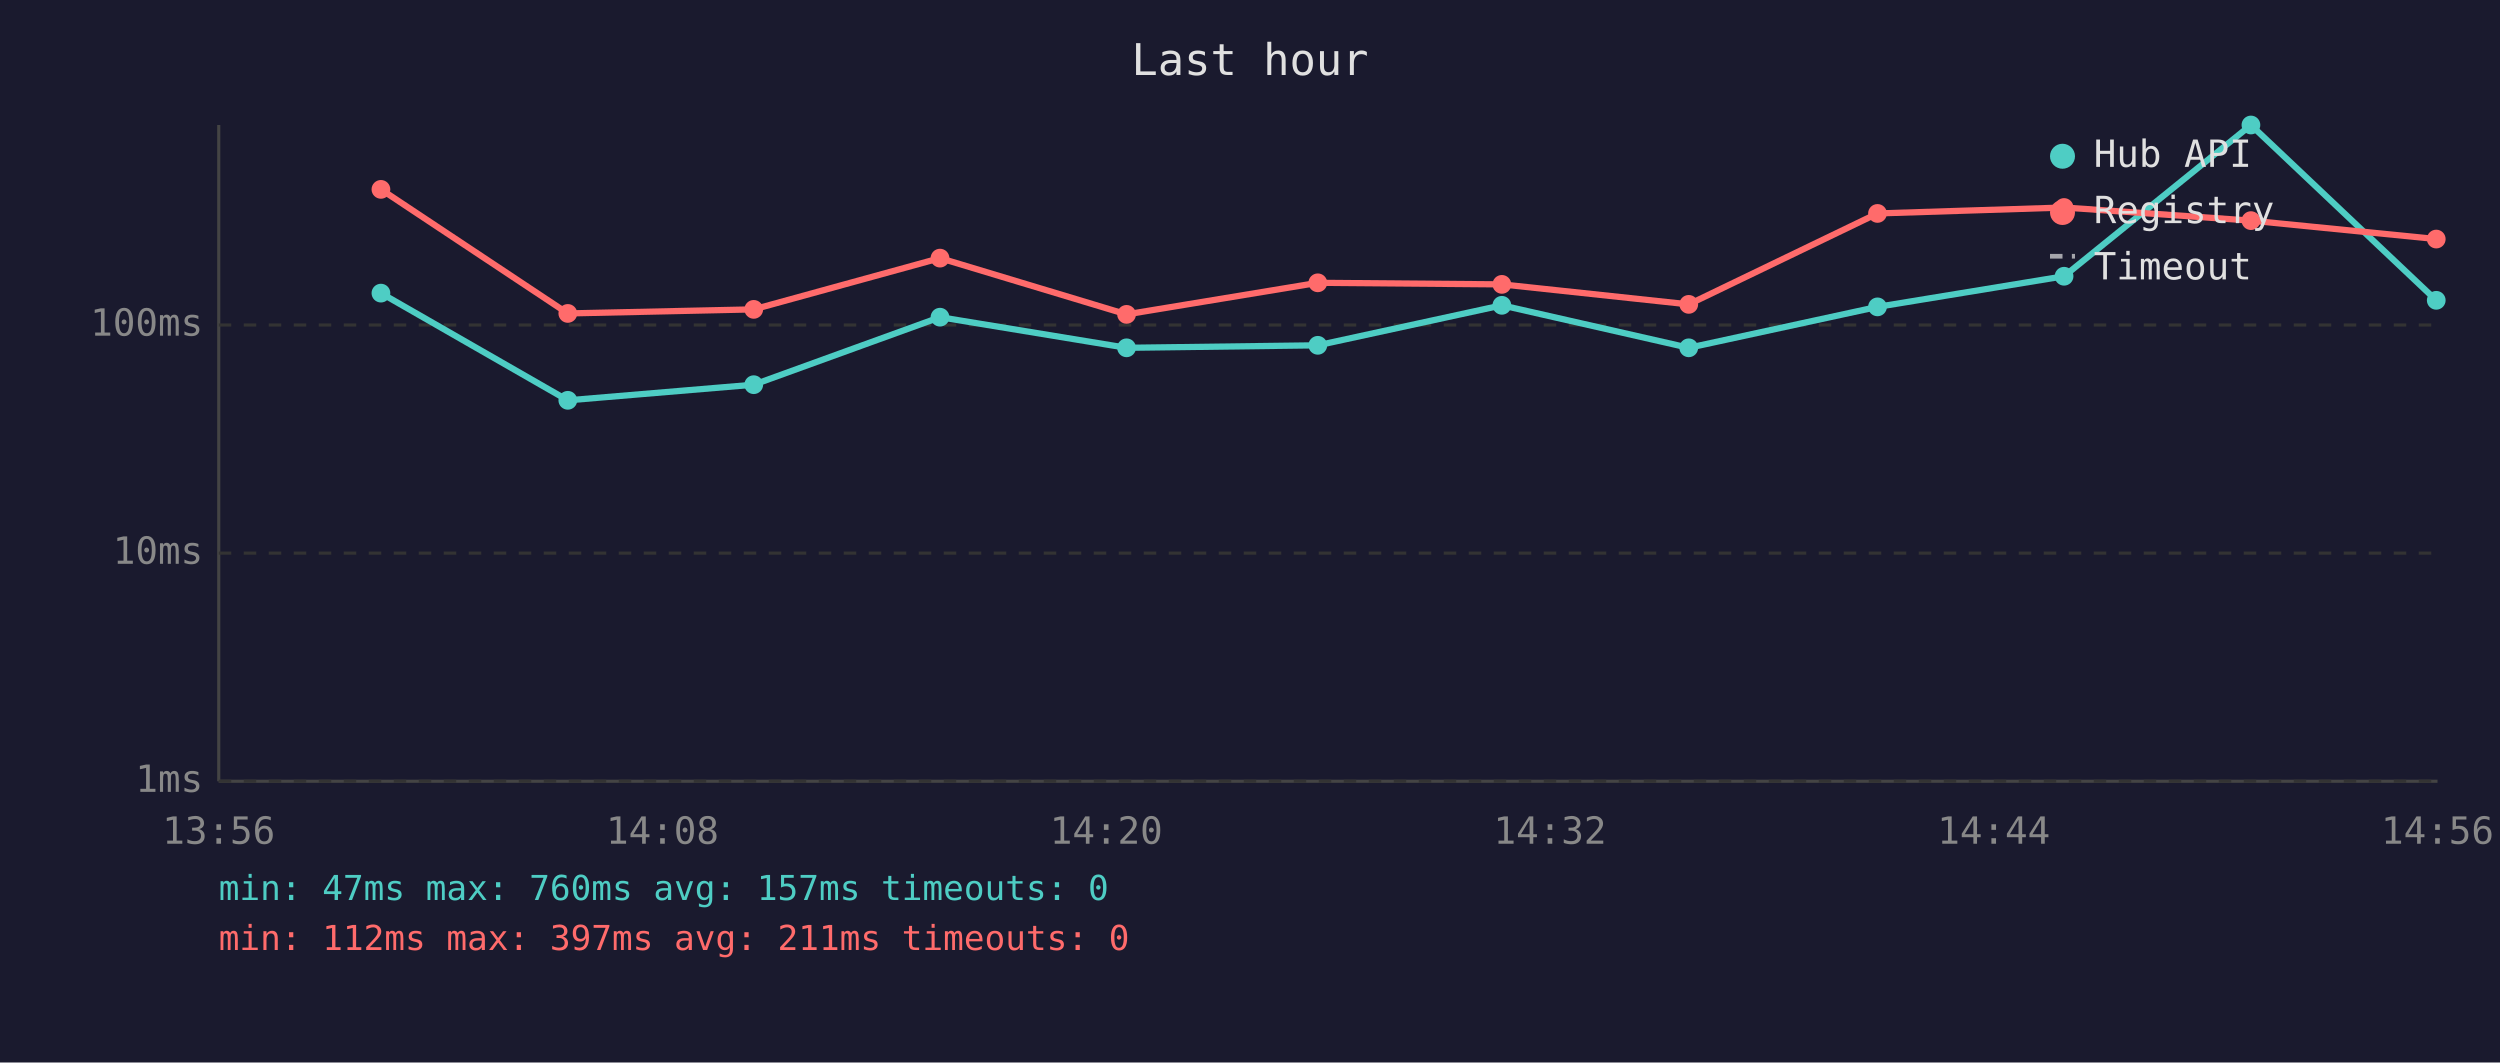
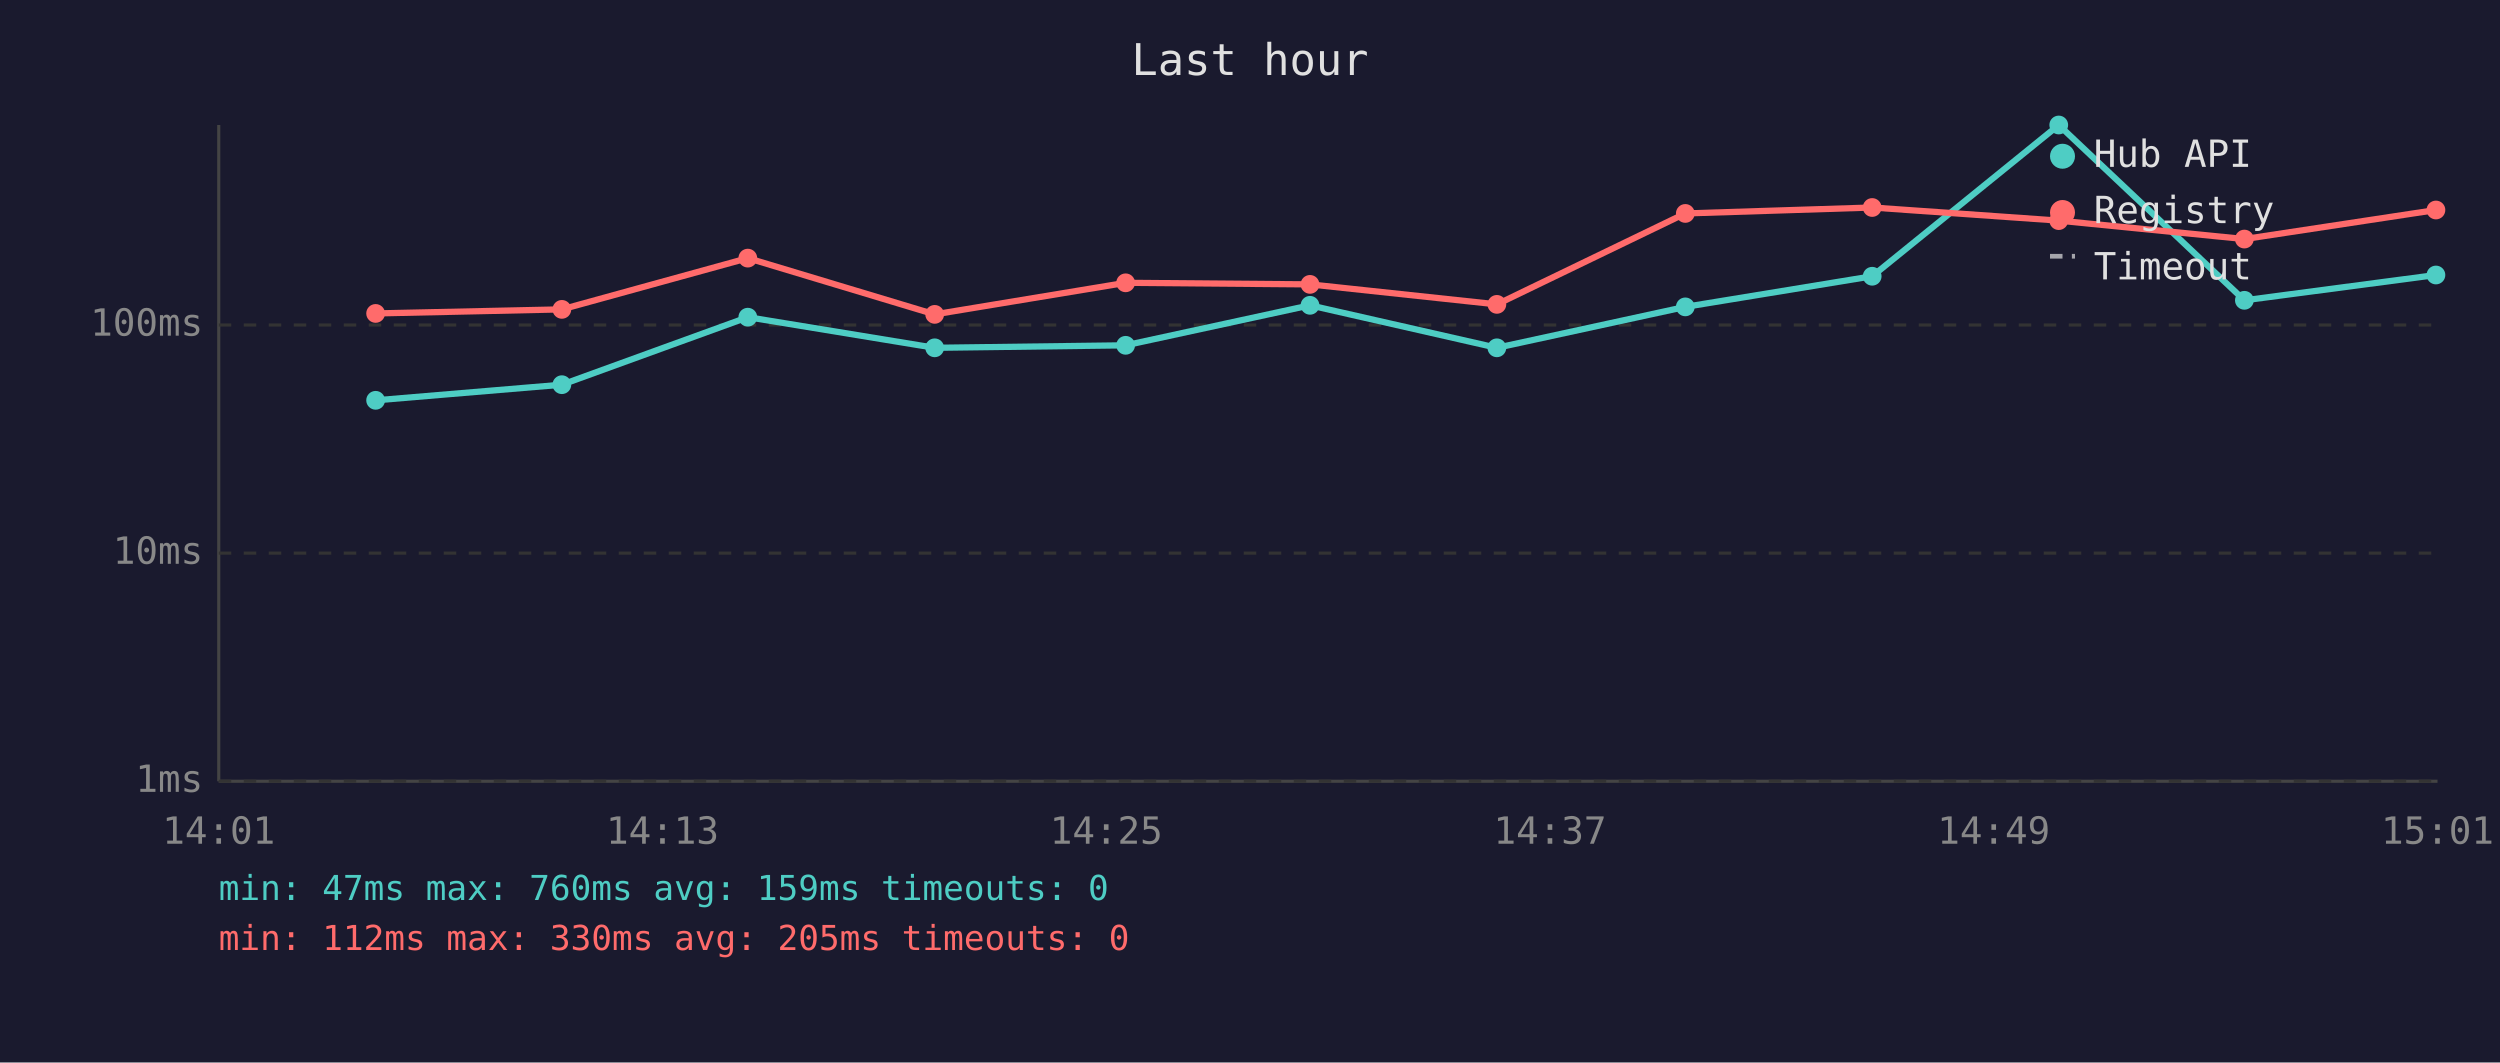
<svg xmlns="http://www.w3.org/2000/svg" viewBox="0 0 800 340" font-family="monospace" font-size="12">
  <rect width="800" height="340" fill="#1a1a2e" />
  <text x="400" y="24" fill="#e0e0e0" font-size="14" text-anchor="middle">Last hour</text>
  <line x1="70" y1="40" x2="70" y2="250" stroke="#444" stroke-width="1" />
  <line x1="70" y1="250" x2="780" y2="250" stroke="#444" stroke-width="1" />
  <line x1="70" y1="250" x2="780" y2="250" stroke="#333" stroke-width="1" stroke-dasharray="4" />
  <text x="65" y="250" fill="#888" text-anchor="end" dominant-baseline="middle">1ms</text>
  <line x1="70" y1="177" x2="780" y2="177" stroke="#333" stroke-width="1" stroke-dasharray="4" />
  <text x="65" y="177" fill="#888" text-anchor="end" dominant-baseline="middle">10ms</text>
  <line x1="70" y1="104" x2="780" y2="104" stroke="#333" stroke-width="1" stroke-dasharray="4" />
  <text x="65" y="104" fill="#888" text-anchor="end" dominant-baseline="middle">100ms</text>
-   <text x="70" y="270" fill="#888" text-anchor="middle">13:56</text>
-   <text x="212" y="270" fill="#888" text-anchor="middle">14:08</text>
-   <text x="354" y="270" fill="#888" text-anchor="middle">14:20</text>
-   <text x="496" y="270" fill="#888" text-anchor="middle">14:32</text>
-   <text x="638" y="270" fill="#888" text-anchor="middle">14:44</text>
-   <text x="780" y="270" fill="#888" text-anchor="middle">14:56</text>
-   <polyline points="121.9,93.8 181.7,128.1 241.2,123.1 300.8,101.5 360.5,111.3 421.7,110.5 480.6,97.7 540.4,111.3 600.8,98.2 660.5,88.4 720.3,40.0 779.6,96.1" fill="none" stroke="#4ecdc4" stroke-width="2" opacity="1" />
-   <circle cx="121.9" cy="93.8" r="3" fill="#4ecdc4" />
-   <circle cx="181.7" cy="128.1" r="3" fill="#4ecdc4" />
-   <circle cx="241.2" cy="123.1" r="3" fill="#4ecdc4" />
-   <circle cx="300.8" cy="101.5" r="3" fill="#4ecdc4" />
-   <circle cx="360.5" cy="111.3" r="3" fill="#4ecdc4" />
-   <circle cx="421.7" cy="110.5" r="3" fill="#4ecdc4" />
-   <circle cx="480.6" cy="97.7" r="3" fill="#4ecdc4" />
-   <circle cx="540.4" cy="111.3" r="3" fill="#4ecdc4" />
-   <circle cx="600.8" cy="98.2" r="3" fill="#4ecdc4" />
-   <circle cx="660.5" cy="88.4" r="3" fill="#4ecdc4" />
-   <circle cx="720.3" cy="40.0" r="3" fill="#4ecdc4" />
-   <circle cx="779.6" cy="96.1" r="3" fill="#4ecdc4" />
-   <polyline points="121.9,60.6 181.7,100.3 241.2,99.0 300.8,82.6 360.5,100.6 421.7,90.5 480.6,91.0 540.4,97.4 600.8,68.3 660.5,66.4 720.3,70.6 779.6,76.5" fill="none" stroke="#ff6b6b" stroke-width="2" opacity="1" />
-   <circle cx="121.9" cy="60.6" r="3" fill="#ff6b6b" />
-   <circle cx="181.7" cy="100.3" r="3" fill="#ff6b6b" />
-   <circle cx="241.2" cy="99.0" r="3" fill="#ff6b6b" />
-   <circle cx="300.8" cy="82.6" r="3" fill="#ff6b6b" />
-   <circle cx="360.5" cy="100.6" r="3" fill="#ff6b6b" />
-   <circle cx="421.7" cy="90.5" r="3" fill="#ff6b6b" />
-   <circle cx="480.6" cy="91.0" r="3" fill="#ff6b6b" />
-   <circle cx="540.4" cy="97.4" r="3" fill="#ff6b6b" />
-   <circle cx="600.8" cy="68.3" r="3" fill="#ff6b6b" />
-   <circle cx="660.5" cy="66.4" r="3" fill="#ff6b6b" />
-   <circle cx="720.3" cy="70.6" r="3" fill="#ff6b6b" />
-   <circle cx="779.6" cy="76.5" r="3" fill="#ff6b6b" />
+   <text x="70" y="270" fill="#888" text-anchor="middle">14:01</text>
+   <text x="212" y="270" fill="#888" text-anchor="middle">14:13</text>
+   <text x="354" y="270" fill="#888" text-anchor="middle">14:25</text>
+   <text x="496" y="270" fill="#888" text-anchor="middle">14:37</text>
+   <text x="638" y="270" fill="#888" text-anchor="middle">14:49</text>
+   <text x="780" y="270" fill="#888" text-anchor="middle">15:01</text>
+   <polyline points="120.2,128.1 179.8,123.1 239.3,101.5 299.1,111.3 360.2,110.5 419.2,97.7 479.0,111.3 539.3,98.2 599.1,88.4 658.8,40.0 718.2,96.1 779.5,88.0" fill="none" stroke="#4ecdc4" stroke-width="2" opacity="1" />
+   <circle cx="120.2" cy="128.1" r="3" fill="#4ecdc4" />
+   <circle cx="179.8" cy="123.1" r="3" fill="#4ecdc4" />
+   <circle cx="239.3" cy="101.5" r="3" fill="#4ecdc4" />
+   <circle cx="299.1" cy="111.3" r="3" fill="#4ecdc4" />
+   <circle cx="360.2" cy="110.5" r="3" fill="#4ecdc4" />
+   <circle cx="419.2" cy="97.7" r="3" fill="#4ecdc4" />
+   <circle cx="479.0" cy="111.3" r="3" fill="#4ecdc4" />
+   <circle cx="539.3" cy="98.2" r="3" fill="#4ecdc4" />
+   <circle cx="599.1" cy="88.4" r="3" fill="#4ecdc4" />
+   <circle cx="658.8" cy="40.0" r="3" fill="#4ecdc4" />
+   <circle cx="718.2" cy="96.1" r="3" fill="#4ecdc4" />
+   <circle cx="779.5" cy="88.0" r="3" fill="#4ecdc4" />
+   <polyline points="120.2,100.3 179.8,99.0 239.3,82.6 299.1,100.6 360.2,90.5 419.2,91.0 479.0,97.4 539.3,68.3 599.1,66.4 658.8,70.6 718.2,76.5 779.5,67.2" fill="none" stroke="#ff6b6b" stroke-width="2" opacity="1" />
+   <circle cx="120.2" cy="100.3" r="3" fill="#ff6b6b" />
+   <circle cx="179.8" cy="99.0" r="3" fill="#ff6b6b" />
+   <circle cx="239.3" cy="82.6" r="3" fill="#ff6b6b" />
+   <circle cx="299.1" cy="100.6" r="3" fill="#ff6b6b" />
+   <circle cx="360.2" cy="90.5" r="3" fill="#ff6b6b" />
+   <circle cx="419.2" cy="91.0" r="3" fill="#ff6b6b" />
+   <circle cx="479.0" cy="97.4" r="3" fill="#ff6b6b" />
+   <circle cx="539.3" cy="68.3" r="3" fill="#ff6b6b" />
+   <circle cx="599.1" cy="66.4" r="3" fill="#ff6b6b" />
+   <circle cx="658.8" cy="70.6" r="3" fill="#ff6b6b" />
+   <circle cx="718.2" cy="76.5" r="3" fill="#ff6b6b" />
+   <circle cx="779.5" cy="67.2" r="3" fill="#ff6b6b" />
  <circle cx="660" cy="50" r="4" fill="#4ecdc4" />
  <text x="670" y="50" fill="#e0e0e0" dominant-baseline="middle">Hub API</text>
  <circle cx="660" cy="68" r="4" fill="#ff6b6b" />
  <text x="670" y="68" fill="#e0e0e0" dominant-baseline="middle">Registry</text>
  <line x1="656" y1="82" x2="664" y2="82" stroke="#e0e0e0" stroke-width="1.5" stroke-dasharray="4,3" opacity="0.7" />
  <text x="670" y="86" fill="#e0e0e0" dominant-baseline="middle">Timeout</text>
-   <text x="70" y="288" fill="#4ecdc4" font-size="11">min: 47ms  max: 760ms  avg: 157ms  timeouts: 0</text>
-   <text x="70" y="304" fill="#ff6b6b" font-size="11">min: 112ms  max: 397ms  avg: 211ms  timeouts: 0</text>
+   <text x="70" y="288" fill="#4ecdc4" font-size="11">min: 47ms  max: 760ms  avg: 159ms  timeouts: 0</text>
+   <text x="70" y="304" fill="#ff6b6b" font-size="11">min: 112ms  max: 330ms  avg: 205ms  timeouts: 0</text>
</svg>
